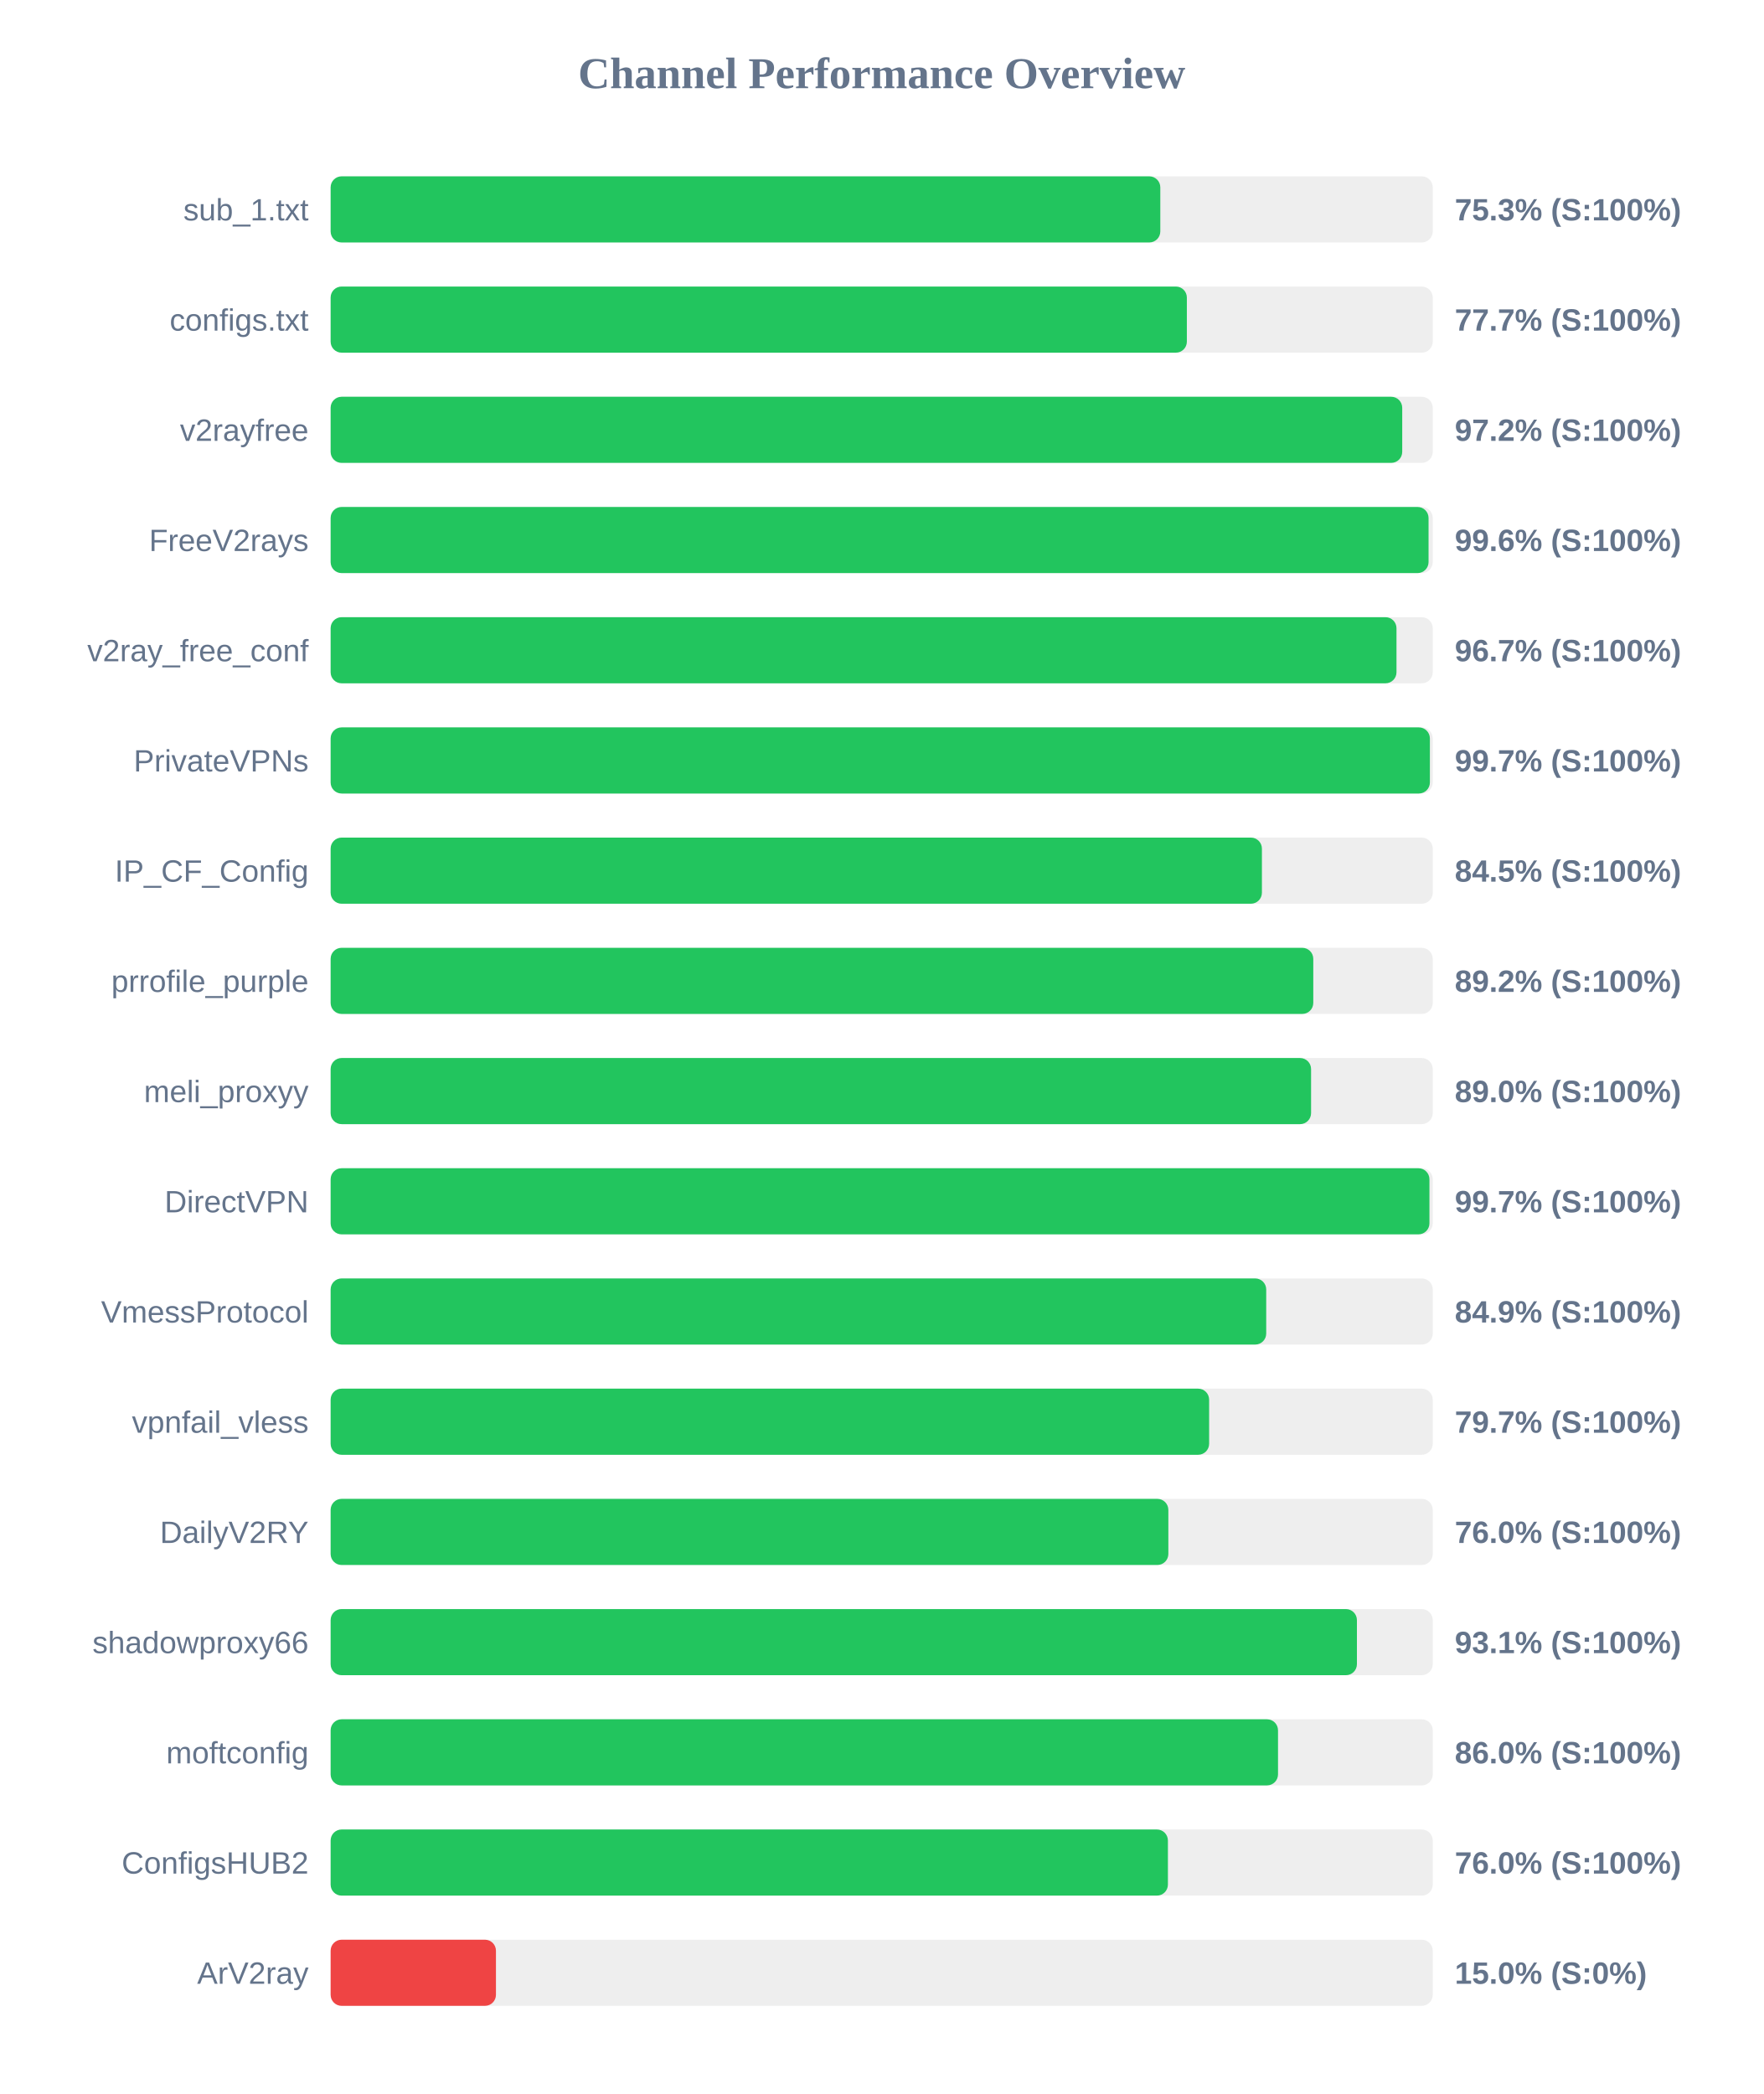
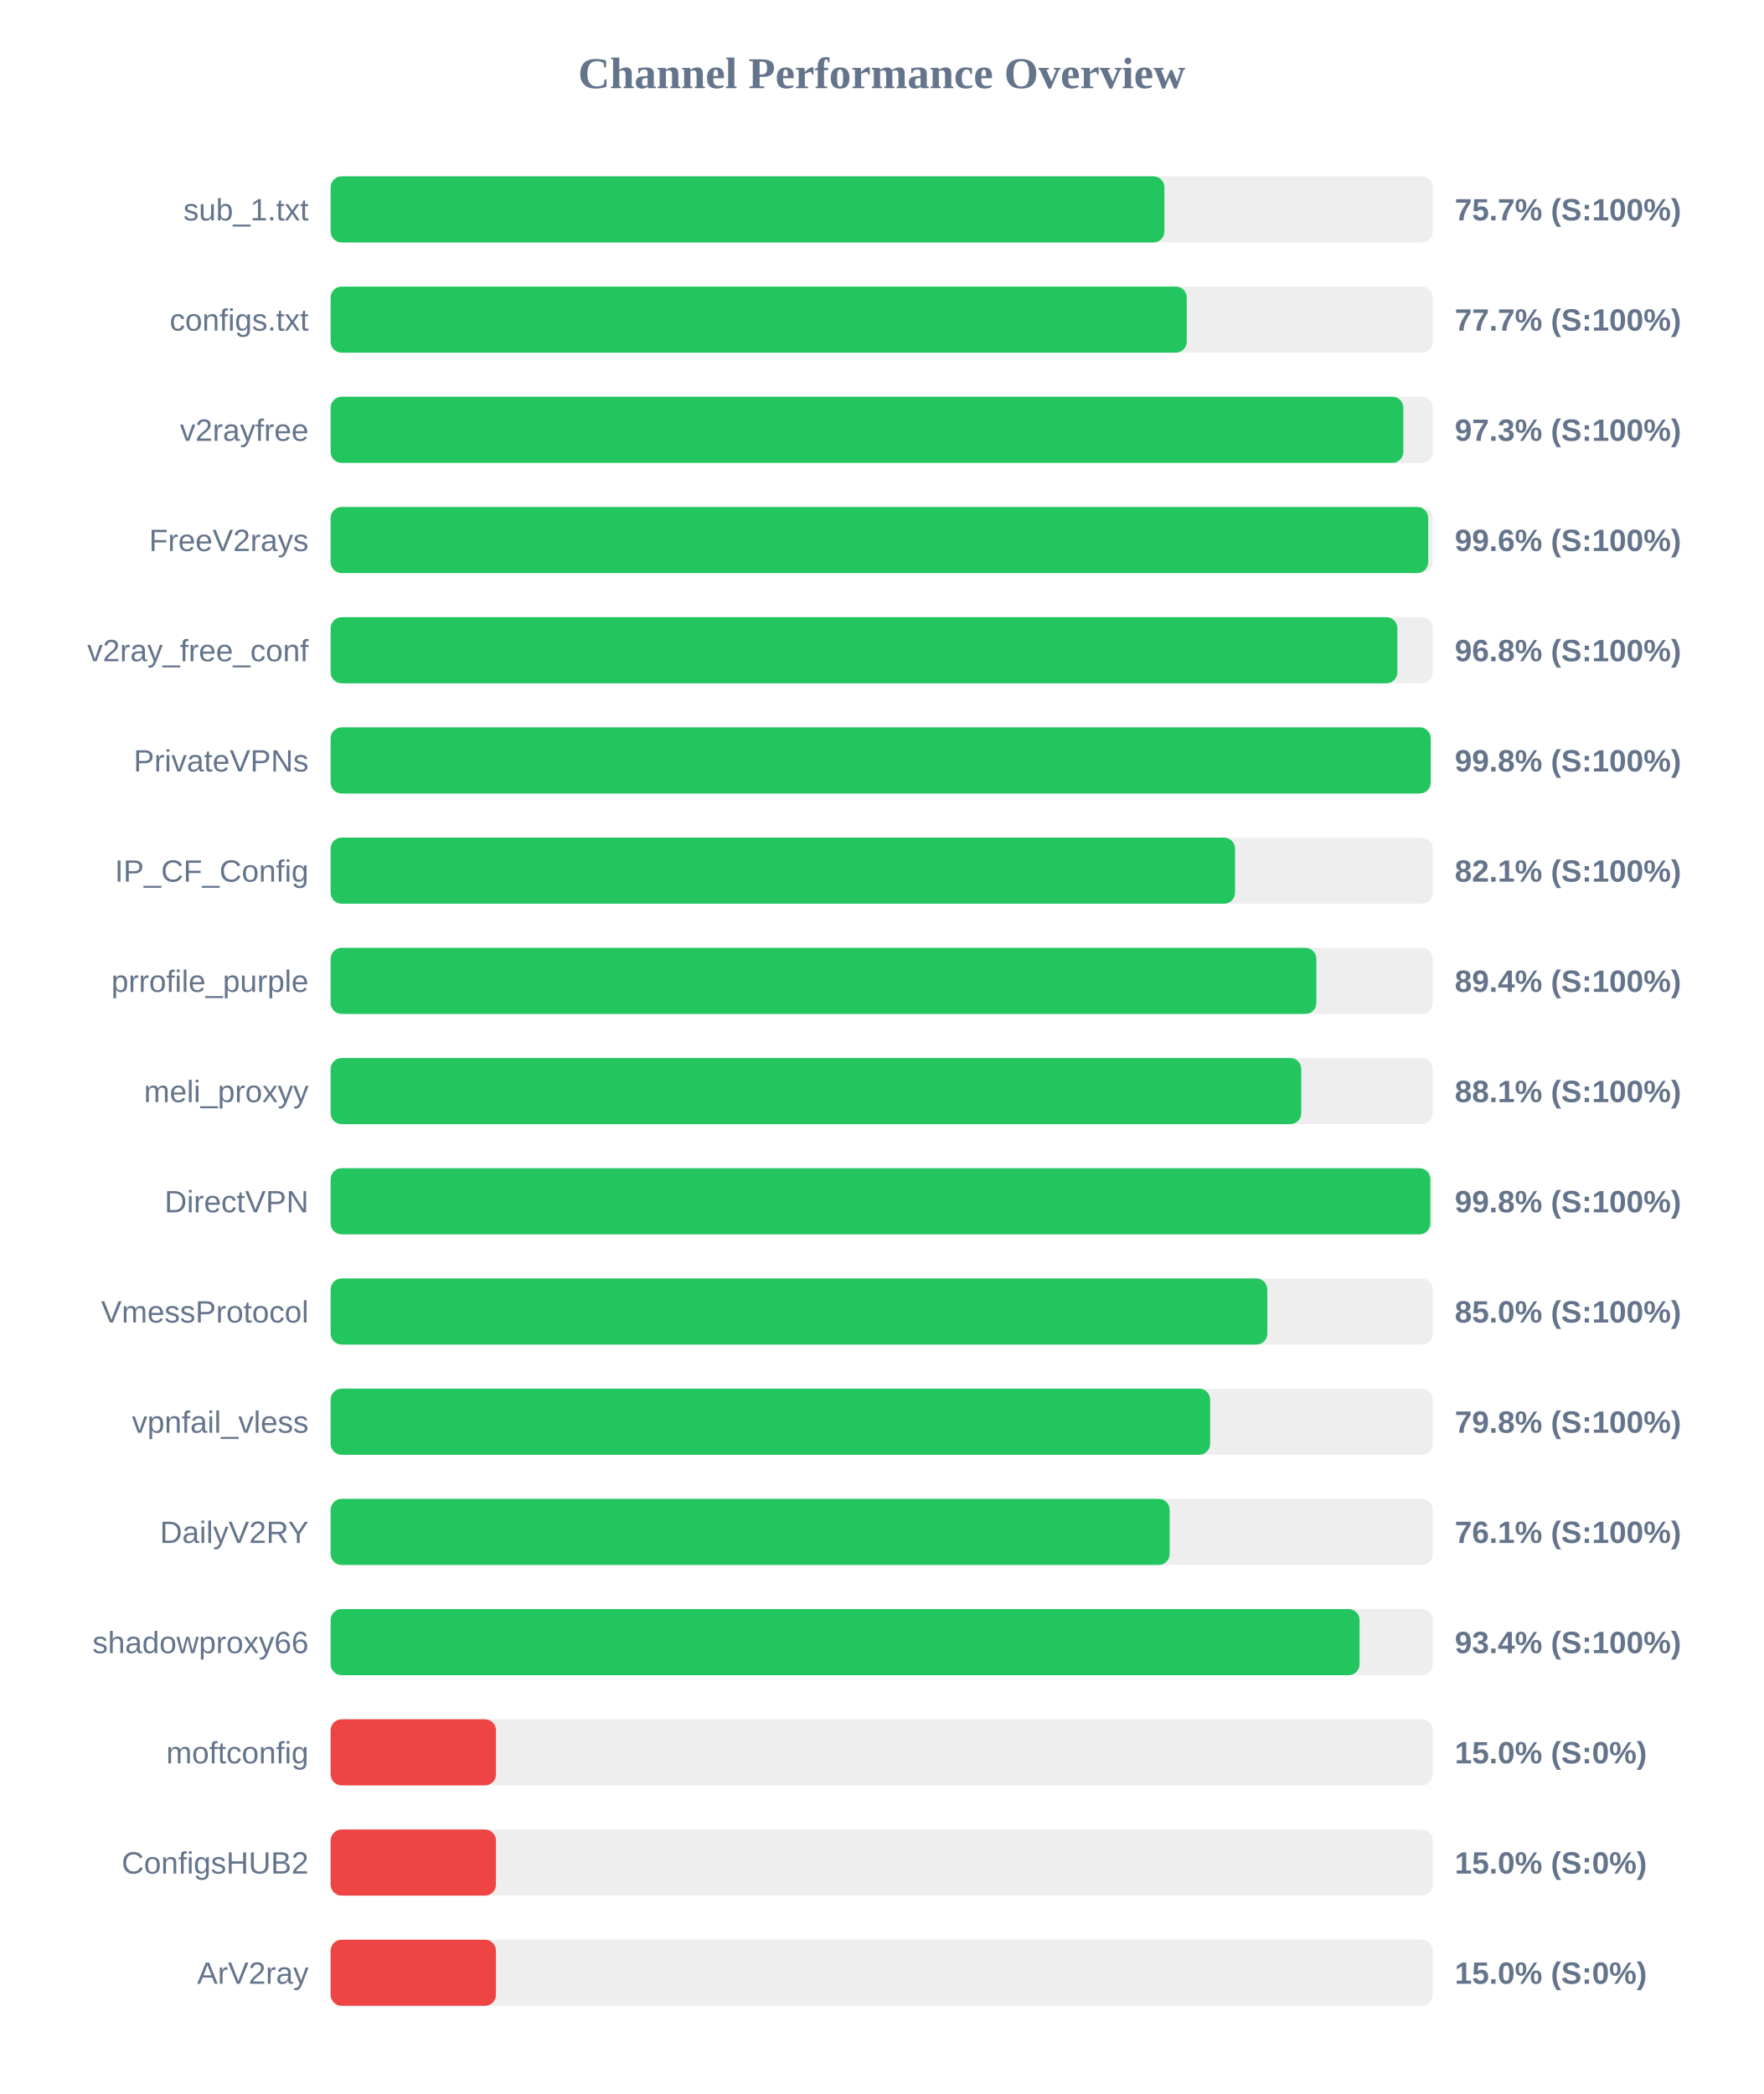
<svg xmlns="http://www.w3.org/2000/svg" width="800" height="950" version="1.1">
  <style>
        .row { font: 14px Arial; fill: #64748b; }
        .score { font: bold 14px Arial; fill: #64748b; }
    </style>
  <text x="400" y="40" text-anchor="middle" font-size="20px" font-weight="bold" fill="#64748b">Channel Performance Overview</text>
  <rect x="150" y="80" width="500" height="30" fill="#eee" rx="5" />
-   <rect x="150" y="80" width="376.4" height="30" fill="#22c55e" rx="5" />
+   <rect x="150" y="80" width="378.25" height="30" fill="#22c55e" rx="5" />
  <text x="140" y="100" text-anchor="end" class="row">sub_1.txt</text>
-   <text x="660" y="100" text-anchor="start" class="score">75.3% (S:100%)</text>
+   <text x="660" y="100" text-anchor="start" class="score">75.7% (S:100%)</text>
  <rect x="150" y="130" width="500" height="30" fill="#eee" rx="5" />
-   <rect x="150" y="130" width="388.45" height="30" fill="#22c55e" rx="5" />
+   <rect x="150" y="130" width="388.4" height="30" fill="#22c55e" rx="5" />
  <text x="140" y="150" text-anchor="end" class="row">configs.txt</text>
  <text x="660" y="150" text-anchor="start" class="score">77.7% (S:100%)</text>
  <rect x="150" y="180" width="500" height="30" fill="#eee" rx="5" />
-   <rect x="150" y="180" width="486.15" height="30" fill="#22c55e" rx="5" />
+   <rect x="150" y="180" width="486.65" height="30" fill="#22c55e" rx="5" />
  <text x="140" y="200" text-anchor="end" class="row">v2rayfree</text>
-   <text x="660" y="200" text-anchor="start" class="score">97.2% (S:100%)</text>
+   <text x="660" y="200" text-anchor="start" class="score">97.3% (S:100%)</text>
  <rect x="150" y="230" width="500" height="30" fill="#eee" rx="5" />
-   <rect x="150" y="230" width="498.1" height="30" fill="#22c55e" rx="5" />
+   <rect x="150" y="230" width="497.95" height="30" fill="#22c55e" rx="5" />
  <text x="140" y="250" text-anchor="end" class="row">FreeV2rays</text>
  <text x="660" y="250" text-anchor="start" class="score">99.6% (S:100%)</text>
  <rect x="150" y="280" width="500" height="30" fill="#eee" rx="5" />
-   <rect x="150" y="280" width="483.55" height="30" fill="#22c55e" rx="5" />
+   <rect x="150" y="280" width="483.95" height="30" fill="#22c55e" rx="5" />
  <text x="140" y="300" text-anchor="end" class="row">v2ray_free_conf</text>
-   <text x="660" y="300" text-anchor="start" class="score">96.7% (S:100%)</text>
+   <text x="660" y="300" text-anchor="start" class="score">96.8% (S:100%)</text>
  <rect x="150" y="330" width="500" height="30" fill="#eee" rx="5" />
-   <rect x="150" y="330" width="498.7" height="30" fill="#22c55e" rx="5" />
+   <rect x="150" y="330" width="499.05" height="30" fill="#22c55e" rx="5" />
  <text x="140" y="350" text-anchor="end" class="row">PrivateVPNs</text>
-   <text x="660" y="350" text-anchor="start" class="score">99.7% (S:100%)</text>
+   <text x="660" y="350" text-anchor="start" class="score">99.8% (S:100%)</text>
  <rect x="150" y="380" width="500" height="30" fill="#eee" rx="5" />
-   <rect x="150" y="380" width="422.5" height="30" fill="#22c55e" rx="5" />
+   <rect x="150" y="380" width="410.3" height="30" fill="#22c55e" rx="5" />
  <text x="140" y="400" text-anchor="end" class="row">IP_CF_Config</text>
-   <text x="660" y="400" text-anchor="start" class="score">84.5% (S:100%)</text>
+   <text x="660" y="400" text-anchor="start" class="score">82.1% (S:100%)</text>
  <rect x="150" y="430" width="500" height="30" fill="#eee" rx="5" />
-   <rect x="150" y="430" width="445.8" height="30" fill="#22c55e" rx="5" />
+   <rect x="150" y="430" width="447.2" height="30" fill="#22c55e" rx="5" />
  <text x="140" y="450" text-anchor="end" class="row">prrofile_purple</text>
-   <text x="660" y="450" text-anchor="start" class="score">89.2% (S:100%)</text>
+   <text x="660" y="450" text-anchor="start" class="score">89.4% (S:100%)</text>
  <rect x="150" y="480" width="500" height="30" fill="#eee" rx="5" />
-   <rect x="150" y="480" width="444.8" height="30" fill="#22c55e" rx="5" />
+   <rect x="150" y="480" width="440.35" height="30" fill="#22c55e" rx="5" />
  <text x="140" y="500" text-anchor="end" class="row">meli_proxyy</text>
-   <text x="660" y="500" text-anchor="start" class="score">89.0% (S:100%)</text>
+   <text x="660" y="500" text-anchor="start" class="score">88.1% (S:100%)</text>
  <rect x="150" y="530" width="500" height="30" fill="#eee" rx="5" />
-   <rect x="150" y="530" width="498.5" height="30" fill="#22c55e" rx="5" />
+   <rect x="150" y="530" width="498.9" height="30" fill="#22c55e" rx="5" />
  <text x="140" y="550" text-anchor="end" class="row">DirectVPN</text>
-   <text x="660" y="550" text-anchor="start" class="score">99.7% (S:100%)</text>
+   <text x="660" y="550" text-anchor="start" class="score">99.8% (S:100%)</text>
  <rect x="150" y="580" width="500" height="30" fill="#eee" rx="5" />
-   <rect x="150" y="580" width="424.45" height="30" fill="#22c55e" rx="5" />
+   <rect x="150" y="580" width="424.95" height="30" fill="#22c55e" rx="5" />
  <text x="140" y="600" text-anchor="end" class="row">VmessProtocol</text>
-   <text x="660" y="600" text-anchor="start" class="score">84.9% (S:100%)</text>
+   <text x="660" y="600" text-anchor="start" class="score">85.0% (S:100%)</text>
  <rect x="150" y="630" width="500" height="30" fill="#eee" rx="5" />
-   <rect x="150" y="630" width="398.55" height="30" fill="#22c55e" rx="5" />
+   <rect x="150" y="630" width="399.0" height="30" fill="#22c55e" rx="5" />
  <text x="140" y="650" text-anchor="end" class="row">vpnfail_vless</text>
-   <text x="660" y="650" text-anchor="start" class="score">79.7% (S:100%)</text>
+   <text x="660" y="650" text-anchor="start" class="score">79.8% (S:100%)</text>
  <rect x="150" y="680" width="500" height="30" fill="#eee" rx="5" />
-   <rect x="150" y="680" width="380.05" height="30" fill="#22c55e" rx="5" />
+   <rect x="150" y="680" width="380.65" height="30" fill="#22c55e" rx="5" />
  <text x="140" y="700" text-anchor="end" class="row">DailyV2RY</text>
-   <text x="660" y="700" text-anchor="start" class="score">76.0% (S:100%)</text>
+   <text x="660" y="700" text-anchor="start" class="score">76.1% (S:100%)</text>
  <rect x="150" y="730" width="500" height="30" fill="#eee" rx="5" />
-   <rect x="150" y="730" width="465.6" height="30" fill="#22c55e" rx="5" />
+   <rect x="150" y="730" width="466.8" height="30" fill="#22c55e" rx="5" />
  <text x="140" y="750" text-anchor="end" class="row">shadowproxy66</text>
-   <text x="660" y="750" text-anchor="start" class="score">93.1% (S:100%)</text>
+   <text x="660" y="750" text-anchor="start" class="score">93.4% (S:100%)</text>
  <rect x="150" y="780" width="500" height="30" fill="#eee" rx="5" />
-   <rect x="150" y="780" width="429.8" height="30" fill="#22c55e" rx="5" />
+   <rect x="150" y="780" width="75.0" height="30" fill="#ef4444" rx="5" />
  <text x="140" y="800" text-anchor="end" class="row">moftconfig</text>
-   <text x="660" y="800" text-anchor="start" class="score">86.0% (S:100%)</text>
+   <text x="660" y="800" text-anchor="start" class="score">15.0% (S:0%)</text>
  <rect x="150" y="830" width="500" height="30" fill="#eee" rx="5" />
-   <rect x="150" y="830" width="379.85" height="30" fill="#22c55e" rx="5" />
+   <rect x="150" y="830" width="75.0" height="30" fill="#ef4444" rx="5" />
  <text x="140" y="850" text-anchor="end" class="row">ConfigsHUB2</text>
-   <text x="660" y="850" text-anchor="start" class="score">76.0% (S:100%)</text>
+   <text x="660" y="850" text-anchor="start" class="score">15.0% (S:0%)</text>
  <rect x="150" y="880" width="500" height="30" fill="#eee" rx="5" />
  <rect x="150" y="880" width="75.0" height="30" fill="#ef4444" rx="5" />
  <text x="140" y="900" text-anchor="end" class="row">ArV2ray</text>
  <text x="660" y="900" text-anchor="start" class="score">15.0% (S:0%)</text>
</svg>
